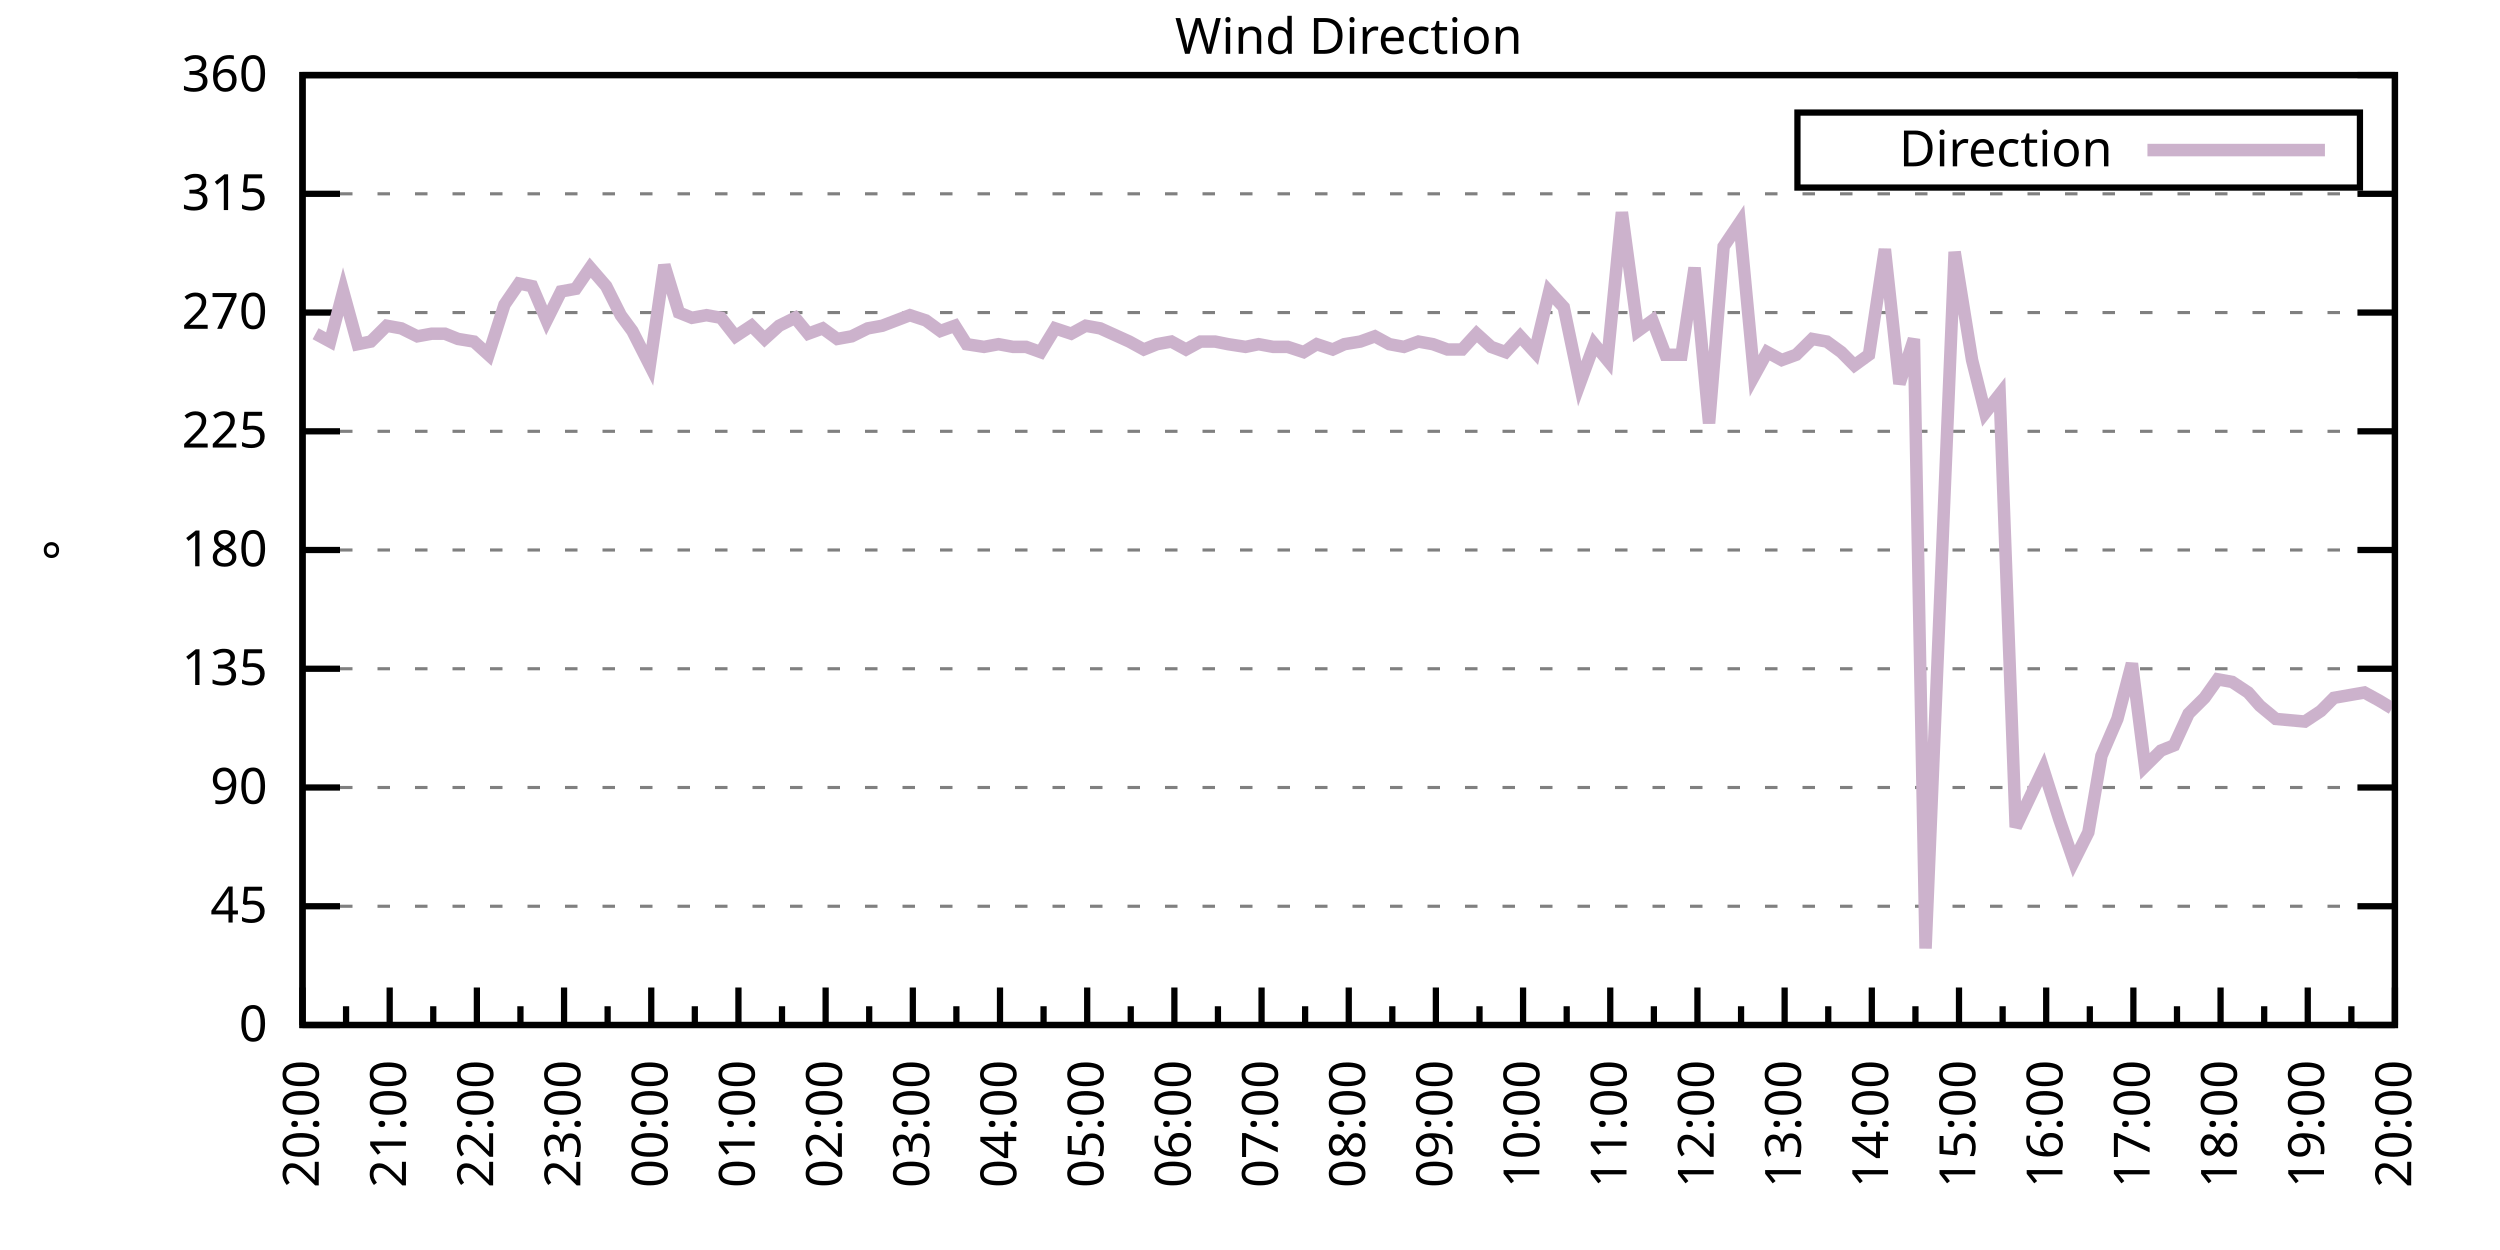
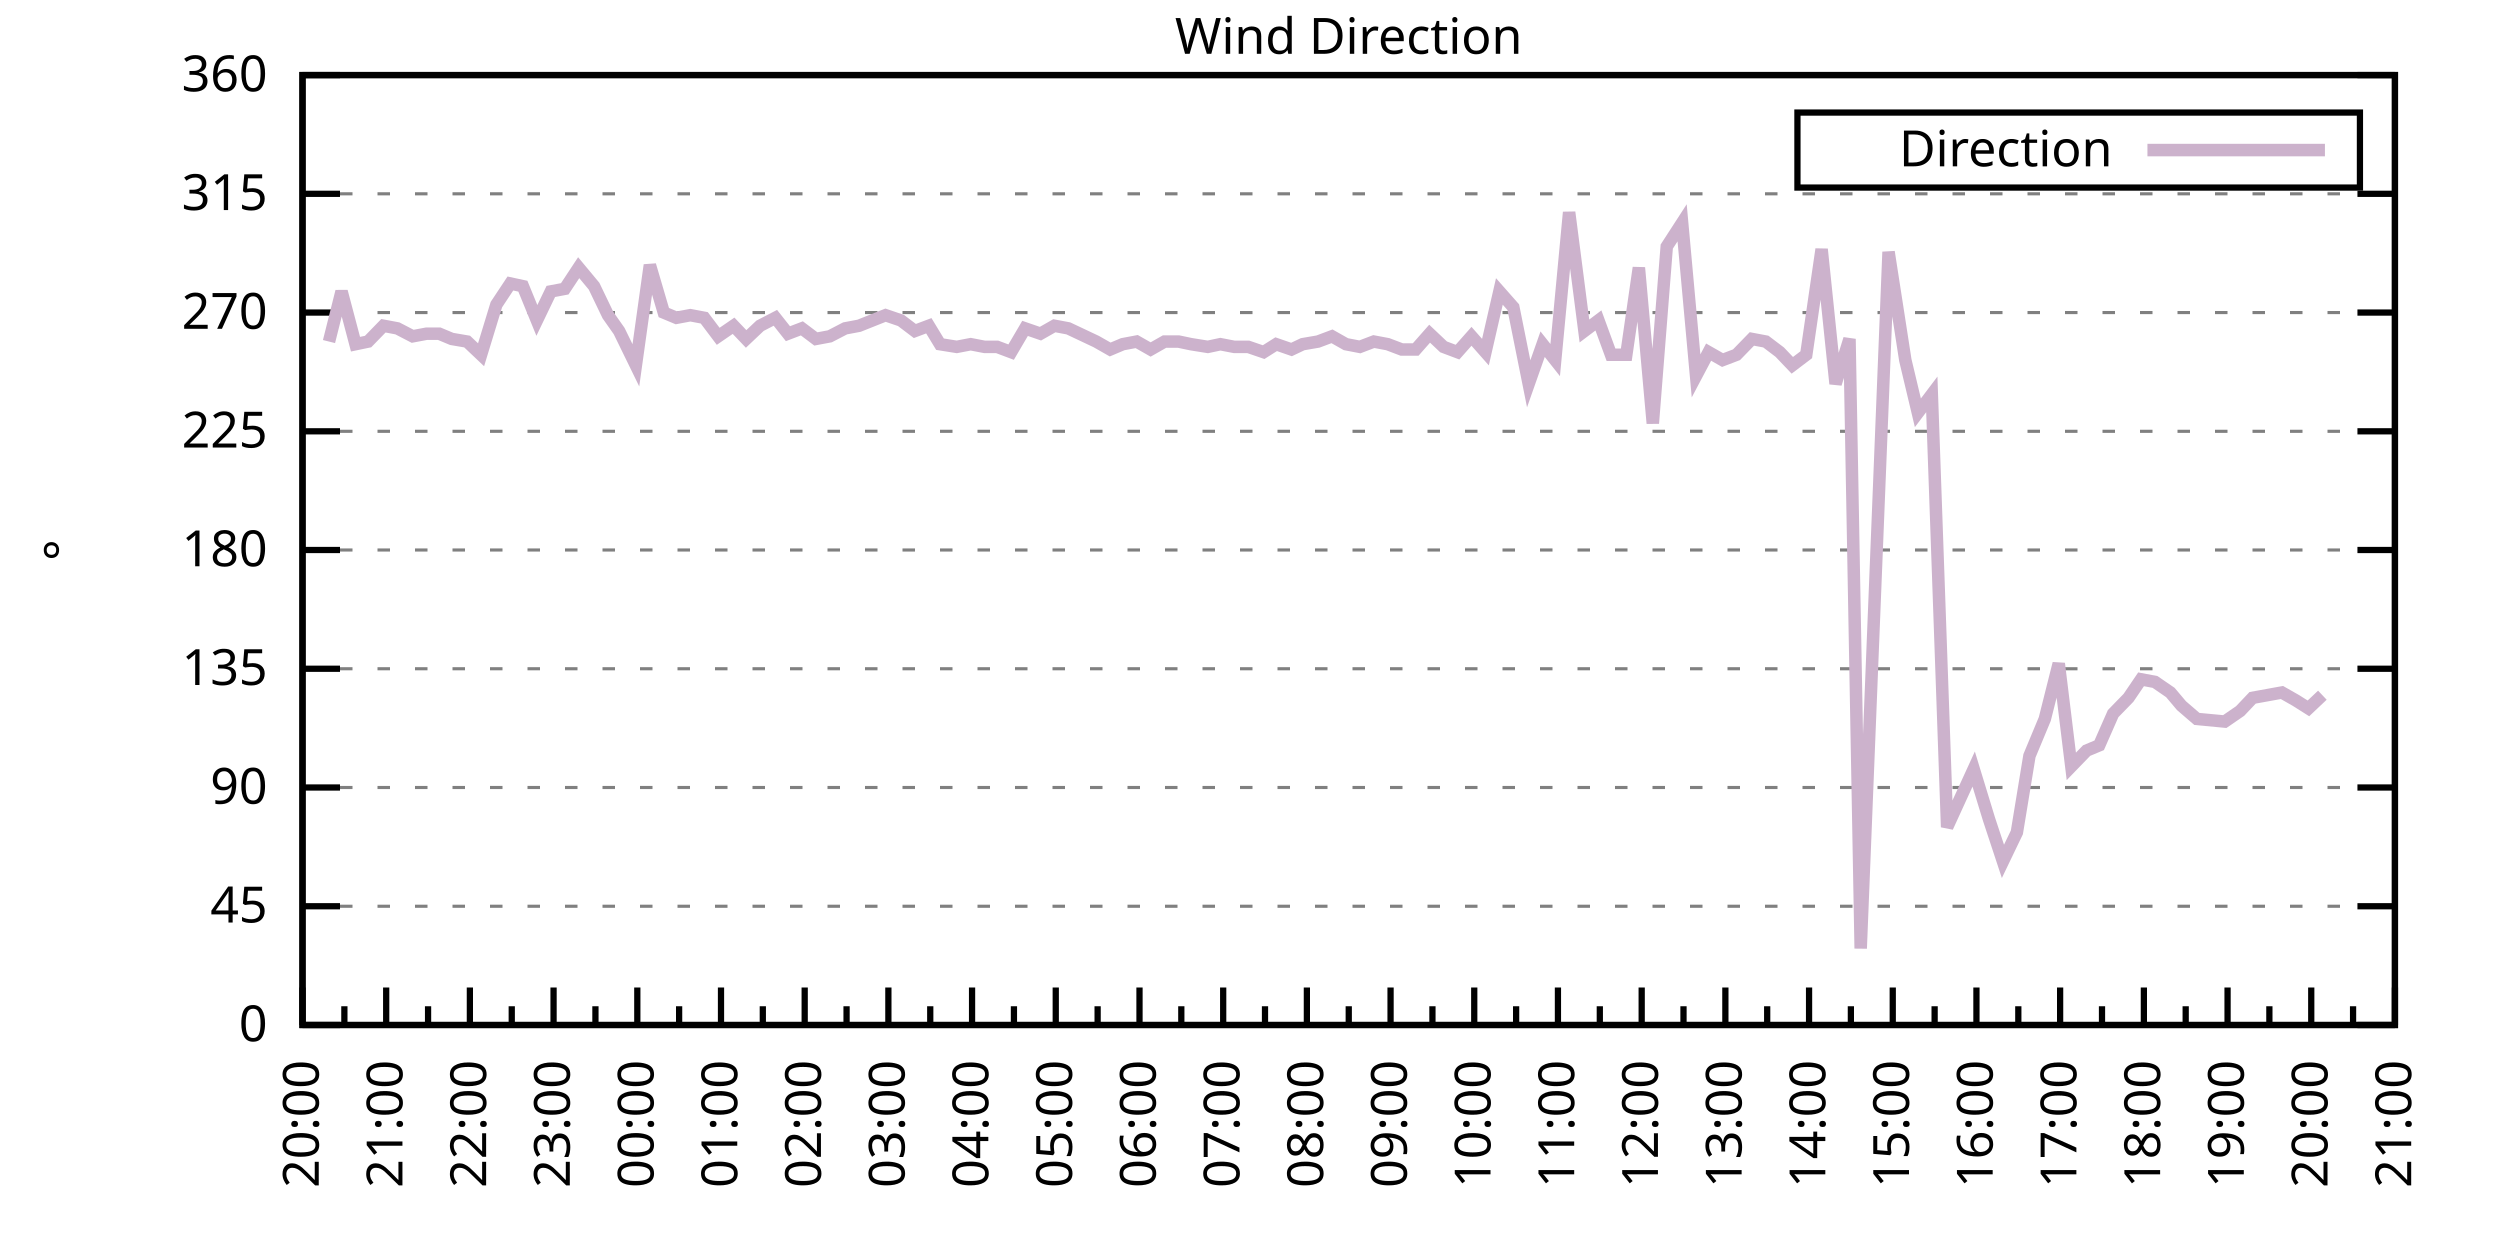
<svg xmlns="http://www.w3.org/2000/svg" xmlns:xlink="http://www.w3.org/1999/xlink" width="400" height="200" viewBox="0 0 400 200">
  <g id="gnuplot_canvas">
    <rect x="0" y="0" width="400" height="200" fill="none" />
    <defs>
      <circle id="gpDot" r="0.5" stroke-width="0.5" stroke="currentColor" />
      <path id="gpPt0" stroke-width="0.333" stroke="currentColor" d="M-1,0 h2 M0,-1 v2" />
      <path id="gpPt1" stroke-width="0.333" stroke="currentColor" d="M-1,-1 L1,1 M1,-1 L-1,1" />
      <path id="gpPt2" stroke-width="0.333" stroke="currentColor" d="M-1,0 L1,0 M0,-1 L0,1 M-1,-1 L1,1 M-1,1 L1,-1" />
      <rect id="gpPt3" stroke-width="0.333" stroke="currentColor" x="-1" y="-1" width="2" height="2" />
      <rect id="gpPt4" stroke-width="0.333" stroke="currentColor" fill="currentColor" x="-1" y="-1" width="2" height="2" />
      <circle id="gpPt5" stroke-width="0.333" stroke="currentColor" cx="0" cy="0" r="1" />
      <use xlink:href="#gpPt5" id="gpPt6" fill="currentColor" stroke="none" />
      <path id="gpPt7" stroke-width="0.333" stroke="currentColor" d="M0,-1.33 L-1.33,0.67 L1.33,0.67 z" />
      <use xlink:href="#gpPt7" id="gpPt8" fill="currentColor" stroke="none" />
      <use xlink:href="#gpPt7" id="gpPt9" stroke="currentColor" transform="rotate(180)" />
      <use xlink:href="#gpPt9" id="gpPt10" fill="currentColor" stroke="none" />
      <use xlink:href="#gpPt3" id="gpPt11" stroke="currentColor" transform="rotate(45)" />
      <use xlink:href="#gpPt11" id="gpPt12" fill="currentColor" stroke="none" />
      <path id="gpPt13" stroke-width="0.333" stroke="currentColor" d="M0,1.330 L1.265,0.411 L0.782,-1.067 L-0.782,-1.076 L-1.265,0.411 z" />
      <use xlink:href="#gpPt13" id="gpPt14" fill="currentColor" stroke="none" />
      <filter id="textbox" filterUnits="objectBoundingBox" x="0" y="0" height="1" width="1">
        <feFlood flood-color="white" flood-opacity="1" result="bgnd" />
        <feComposite in="SourceGraphic" in2="bgnd" operator="atop" />
      </filter>
      <filter id="greybox" filterUnits="objectBoundingBox" x="0" y="0" height="1" width="1">
        <feFlood flood-color="lightgrey" flood-opacity="1" result="grey" />
        <feComposite in="SourceGraphic" in2="grey" operator="atop" />
      </filter>
    </defs>
    <g fill="none" color="white" stroke="currentColor" stroke-width="1.00" stroke-linecap="butt" stroke-linejoin="miter">
</g>
    <g fill="none" color="black" stroke="currentColor" stroke-width="1.00" stroke-linecap="butt" stroke-linejoin="miter">
      <g stroke="none" shape-rendering="crispEdges">
        <polygon fill="rgb(255, 255, 255)" points="48.40,164.00 383.18,164.00 383.18,12.02 48.40,12.02 " />
      </g>
    </g>
    <g fill="none" color="black" stroke="currentColor" stroke-width="1.00" stroke-linecap="butt" stroke-linejoin="miter">
</g>
    <g fill="none" color="black" stroke="black" stroke-width="0.50" stroke-linecap="butt" stroke-linejoin="miter">
</g>
    <g fill="none" color="gray" stroke="currentColor" stroke-width="0.50" stroke-linecap="butt" stroke-linejoin="miter">
      <path stroke="gray" stroke-dasharray="2,4" class="gridline" d="M48.40,164.00 L383.19,164.00  " />
    </g>
    <g fill="none" color="gray" stroke="gray" stroke-width="1.00" stroke-linecap="butt" stroke-linejoin="miter">
</g>
    <g fill="none" color="black" stroke="currentColor" stroke-width="1.00" stroke-linecap="butt" stroke-linejoin="miter">
      <path stroke="black" d="M48.40,164.00 L54.40,164.00 M383.19,164.00 L377.19,164.00  " />
      <g transform="translate(42.80,166.60)" stroke="none" fill="black" font-family="Sans" font-size="8.00" text-anchor="end">
        <text>
          <tspan font-family="Sans"> 0</tspan>
        </text>
      </g>
    </g>
    <g fill="none" color="black" stroke="currentColor" stroke-width="1.00" stroke-linecap="butt" stroke-linejoin="miter">
</g>
    <g fill="none" color="black" stroke="black" stroke-width="0.50" stroke-linecap="butt" stroke-linejoin="miter">
</g>
    <g fill="none" color="gray" stroke="currentColor" stroke-width="0.50" stroke-linecap="butt" stroke-linejoin="miter">
      <path stroke="gray" stroke-dasharray="2,4" class="gridline" d="M48.40,145.00 L383.19,145.00  " />
    </g>
    <g fill="none" color="gray" stroke="gray" stroke-width="1.00" stroke-linecap="butt" stroke-linejoin="miter">
</g>
    <g fill="none" color="black" stroke="currentColor" stroke-width="1.00" stroke-linecap="butt" stroke-linejoin="miter">
      <path stroke="black" d="M48.40,145.00 L54.40,145.00 M383.19,145.00 L377.19,145.00  " />
      <g transform="translate(42.80,147.60)" stroke="none" fill="black" font-family="Sans" font-size="8.00" text-anchor="end">
        <text>
          <tspan font-family="Sans"> 45</tspan>
        </text>
      </g>
    </g>
    <g fill="none" color="black" stroke="currentColor" stroke-width="1.00" stroke-linecap="butt" stroke-linejoin="miter">
</g>
    <g fill="none" color="black" stroke="black" stroke-width="0.50" stroke-linecap="butt" stroke-linejoin="miter">
</g>
    <g fill="none" color="gray" stroke="currentColor" stroke-width="0.50" stroke-linecap="butt" stroke-linejoin="miter">
      <path stroke="gray" stroke-dasharray="2,4" class="gridline" d="M48.40,126.00 L383.19,126.00  " />
    </g>
    <g fill="none" color="gray" stroke="gray" stroke-width="1.00" stroke-linecap="butt" stroke-linejoin="miter">
</g>
    <g fill="none" color="black" stroke="currentColor" stroke-width="1.00" stroke-linecap="butt" stroke-linejoin="miter">
      <path stroke="black" d="M48.40,126.00 L54.40,126.00 M383.19,126.00 L377.19,126.00  " />
      <g transform="translate(42.80,128.60)" stroke="none" fill="black" font-family="Sans" font-size="8.00" text-anchor="end">
        <text>
          <tspan font-family="Sans"> 90</tspan>
        </text>
      </g>
    </g>
    <g fill="none" color="black" stroke="currentColor" stroke-width="1.00" stroke-linecap="butt" stroke-linejoin="miter">
</g>
    <g fill="none" color="black" stroke="black" stroke-width="0.50" stroke-linecap="butt" stroke-linejoin="miter">
</g>
    <g fill="none" color="gray" stroke="currentColor" stroke-width="0.50" stroke-linecap="butt" stroke-linejoin="miter">
      <path stroke="gray" stroke-dasharray="2,4" class="gridline" d="M48.40,107.00 L383.19,107.00  " />
    </g>
    <g fill="none" color="gray" stroke="gray" stroke-width="1.00" stroke-linecap="butt" stroke-linejoin="miter">
</g>
    <g fill="none" color="black" stroke="currentColor" stroke-width="1.00" stroke-linecap="butt" stroke-linejoin="miter">
      <path stroke="black" d="M48.40,107.00 L54.40,107.00 M383.19,107.00 L377.19,107.00  " />
      <g transform="translate(42.80,109.60)" stroke="none" fill="black" font-family="Sans" font-size="8.00" text-anchor="end">
        <text>
          <tspan font-family="Sans"> 135</tspan>
        </text>
      </g>
    </g>
    <g fill="none" color="black" stroke="currentColor" stroke-width="1.00" stroke-linecap="butt" stroke-linejoin="miter">
</g>
    <g fill="none" color="black" stroke="black" stroke-width="0.50" stroke-linecap="butt" stroke-linejoin="miter">
</g>
    <g fill="none" color="gray" stroke="currentColor" stroke-width="0.50" stroke-linecap="butt" stroke-linejoin="miter">
      <path stroke="gray" stroke-dasharray="2,4" class="gridline" d="M48.40,88.00 L383.19,88.00  " />
    </g>
    <g fill="none" color="gray" stroke="gray" stroke-width="1.00" stroke-linecap="butt" stroke-linejoin="miter">
</g>
    <g fill="none" color="black" stroke="currentColor" stroke-width="1.00" stroke-linecap="butt" stroke-linejoin="miter">
      <path stroke="black" d="M48.40,88.00 L54.40,88.00 M383.19,88.00 L377.19,88.00  " />
      <g transform="translate(42.80,90.60)" stroke="none" fill="black" font-family="Sans" font-size="8.00" text-anchor="end">
        <text>
          <tspan font-family="Sans"> 180</tspan>
        </text>
      </g>
    </g>
    <g fill="none" color="black" stroke="currentColor" stroke-width="1.00" stroke-linecap="butt" stroke-linejoin="miter">
</g>
    <g fill="none" color="black" stroke="black" stroke-width="0.50" stroke-linecap="butt" stroke-linejoin="miter">
</g>
    <g fill="none" color="gray" stroke="currentColor" stroke-width="0.50" stroke-linecap="butt" stroke-linejoin="miter">
      <path stroke="gray" stroke-dasharray="2,4" class="gridline" d="M48.40,69.01 L383.19,69.01  " />
    </g>
    <g fill="none" color="gray" stroke="gray" stroke-width="1.00" stroke-linecap="butt" stroke-linejoin="miter">
</g>
    <g fill="none" color="black" stroke="currentColor" stroke-width="1.00" stroke-linecap="butt" stroke-linejoin="miter">
      <path stroke="black" d="M48.40,69.01 L54.40,69.01 M383.19,69.01 L377.19,69.01  " />
      <g transform="translate(42.80,71.61)" stroke="none" fill="black" font-family="Sans" font-size="8.00" text-anchor="end">
        <text>
          <tspan font-family="Sans"> 225</tspan>
        </text>
      </g>
    </g>
    <g fill="none" color="black" stroke="currentColor" stroke-width="1.00" stroke-linecap="butt" stroke-linejoin="miter">
</g>
    <g fill="none" color="black" stroke="black" stroke-width="0.50" stroke-linecap="butt" stroke-linejoin="miter">
</g>
    <g fill="none" color="gray" stroke="currentColor" stroke-width="0.50" stroke-linecap="butt" stroke-linejoin="miter">
      <path stroke="gray" stroke-dasharray="2,4" class="gridline" d="M48.40,50.01 L383.19,50.01  " />
    </g>
    <g fill="none" color="gray" stroke="gray" stroke-width="1.00" stroke-linecap="butt" stroke-linejoin="miter">
</g>
    <g fill="none" color="black" stroke="currentColor" stroke-width="1.00" stroke-linecap="butt" stroke-linejoin="miter">
      <path stroke="black" d="M48.40,50.01 L54.40,50.01 M383.19,50.01 L377.19,50.01  " />
      <g transform="translate(42.80,52.61)" stroke="none" fill="black" font-family="Sans" font-size="8.00" text-anchor="end">
        <text>
          <tspan font-family="Sans"> 270</tspan>
        </text>
      </g>
    </g>
    <g fill="none" color="black" stroke="currentColor" stroke-width="1.00" stroke-linecap="butt" stroke-linejoin="miter">
</g>
    <g fill="none" color="black" stroke="black" stroke-width="0.50" stroke-linecap="butt" stroke-linejoin="miter">
</g>
    <g fill="none" color="gray" stroke="currentColor" stroke-width="0.50" stroke-linecap="butt" stroke-linejoin="miter">
      <path stroke="gray" stroke-dasharray="2,4" class="gridline" d="M48.40,31.01 L383.19,31.01  " />
    </g>
    <g fill="none" color="gray" stroke="gray" stroke-width="1.00" stroke-linecap="butt" stroke-linejoin="miter">
</g>
    <g fill="none" color="black" stroke="currentColor" stroke-width="1.00" stroke-linecap="butt" stroke-linejoin="miter">
      <path stroke="black" d="M48.40,31.01 L54.40,31.01 M383.19,31.01 L377.19,31.01  " />
      <g transform="translate(42.80,33.61)" stroke="none" fill="black" font-family="Sans" font-size="8.00" text-anchor="end">
        <text>
          <tspan font-family="Sans"> 315</tspan>
        </text>
      </g>
    </g>
    <g fill="none" color="black" stroke="currentColor" stroke-width="1.00" stroke-linecap="butt" stroke-linejoin="miter">
</g>
    <g fill="none" color="black" stroke="black" stroke-width="0.50" stroke-linecap="butt" stroke-linejoin="miter">
</g>
    <g fill="none" color="gray" stroke="currentColor" stroke-width="0.50" stroke-linecap="butt" stroke-linejoin="miter">
      <path stroke="gray" stroke-dasharray="2,4" class="gridline" d="M48.40,12.01 L383.19,12.01  " />
    </g>
    <g fill="none" color="gray" stroke="gray" stroke-width="1.00" stroke-linecap="butt" stroke-linejoin="miter">
</g>
    <g fill="none" color="black" stroke="currentColor" stroke-width="1.00" stroke-linecap="butt" stroke-linejoin="miter">
      <path stroke="black" d="M48.40,12.01 L54.40,12.01 M383.19,12.01 L377.19,12.01  " />
      <g transform="translate(42.80,14.61)" stroke="none" fill="black" font-family="Sans" font-size="8.00" text-anchor="end">
        <text>
          <tspan font-family="Sans"> 360</tspan>
        </text>
      </g>
    </g>
    <g fill="none" color="black" stroke="currentColor" stroke-width="1.00" stroke-linecap="butt" stroke-linejoin="miter">
      <path stroke="black" d="M48.40,164.00 L48.40,158.00  " />
      <g transform="translate(51.00,169.60) rotate(270)" stroke="none" fill="black" font-family="Sans" font-size="8.00" text-anchor="end">
        <text>
          <tspan font-family="Sans">20:00</tspan>
        </text>
      </g>
    </g>
    <g fill="none" color="black" stroke="currentColor" stroke-width="1.00" stroke-linecap="butt" stroke-linejoin="miter">
-       <path stroke="black" d="M55.37,164.00 L55.37,161.00 M62.35,164.00 L62.35,158.00  " />
-       <g transform="translate(64.95,169.60) rotate(270)" stroke="none" fill="black" font-family="Sans" font-size="8.00" text-anchor="end">
+       <path stroke="black" d="M55.10,164.00 L55.10,161.00 M61.79,164.00 L61.79,158.00  " />
+       <g transform="translate(64.39,169.60) rotate(270)" stroke="none" fill="black" font-family="Sans" font-size="8.00" text-anchor="end">
        <text>
          <tspan font-family="Sans">21:00</tspan>
        </text>
      </g>
    </g>
    <g fill="none" color="black" stroke="currentColor" stroke-width="1.00" stroke-linecap="butt" stroke-linejoin="miter">
-       <path stroke="black" d="M69.32,164.00 L69.32,161.00 M76.30,164.00 L76.30,158.00  " />
-       <g transform="translate(78.90,169.60) rotate(270)" stroke="none" fill="black" font-family="Sans" font-size="8.00" text-anchor="end">
+       <path stroke="black" d="M68.49,164.00 L68.49,161.00 M75.18,164.00 L75.18,158.00  " />
+       <g transform="translate(77.78,169.60) rotate(270)" stroke="none" fill="black" font-family="Sans" font-size="8.00" text-anchor="end">
        <text>
          <tspan font-family="Sans">22:00</tspan>
        </text>
      </g>
    </g>
    <g fill="none" color="black" stroke="currentColor" stroke-width="1.00" stroke-linecap="butt" stroke-linejoin="miter">
-       <path stroke="black" d="M83.27,164.00 L83.27,161.00 M90.25,164.00 L90.25,158.00  " />
-       <g transform="translate(92.85,169.60) rotate(270)" stroke="none" fill="black" font-family="Sans" font-size="8.00" text-anchor="end">
+       <path stroke="black" d="M81.88,164.00 L81.88,161.00 M88.57,164.00 L88.57,158.00  " />
+       <g transform="translate(91.17,169.60) rotate(270)" stroke="none" fill="black" font-family="Sans" font-size="8.00" text-anchor="end">
        <text>
          <tspan font-family="Sans">23:00</tspan>
        </text>
      </g>
    </g>
    <g fill="none" color="black" stroke="currentColor" stroke-width="1.00" stroke-linecap="butt" stroke-linejoin="miter">
-       <path stroke="black" d="M97.22,164.00 L97.22,161.00 M104.20,164.00 L104.20,158.00  " />
-       <g transform="translate(106.80,169.60) rotate(270)" stroke="none" fill="black" font-family="Sans" font-size="8.00" text-anchor="end">
+       <path stroke="black" d="M95.27,164.00 L95.27,161.00 M101.97,164.00 L101.97,158.00  " />
+       <g transform="translate(104.57,169.60) rotate(270)" stroke="none" fill="black" font-family="Sans" font-size="8.00" text-anchor="end">
        <text>
          <tspan font-family="Sans">00:00</tspan>
        </text>
      </g>
    </g>
    <g fill="none" color="black" stroke="currentColor" stroke-width="1.00" stroke-linecap="butt" stroke-linejoin="miter">
-       <path stroke="black" d="M111.17,164.00 L111.17,161.00 M118.15,164.00 L118.15,158.00  " />
-       <g transform="translate(120.75,169.60) rotate(270)" stroke="none" fill="black" font-family="Sans" font-size="8.00" text-anchor="end">
+       <path stroke="black" d="M108.66,164.00 L108.66,161.00 M115.36,164.00 L115.36,158.00  " />
+       <g transform="translate(117.96,169.60) rotate(270)" stroke="none" fill="black" font-family="Sans" font-size="8.00" text-anchor="end">
        <text>
          <tspan font-family="Sans">01:00</tspan>
        </text>
      </g>
    </g>
    <g fill="none" color="black" stroke="currentColor" stroke-width="1.00" stroke-linecap="butt" stroke-linejoin="miter">
-       <path stroke="black" d="M125.12,164.00 L125.12,161.00 M132.10,164.00 L132.10,158.00  " />
-       <g transform="translate(134.70,169.60) rotate(270)" stroke="none" fill="black" font-family="Sans" font-size="8.00" text-anchor="end">
+       <path stroke="black" d="M122.05,164.00 L122.05,161.00 M128.75,164.00 L128.75,158.00  " />
+       <g transform="translate(131.35,169.60) rotate(270)" stroke="none" fill="black" font-family="Sans" font-size="8.00" text-anchor="end">
        <text>
          <tspan font-family="Sans">02:00</tspan>
        </text>
      </g>
    </g>
    <g fill="none" color="black" stroke="currentColor" stroke-width="1.00" stroke-linecap="butt" stroke-linejoin="miter">
-       <path stroke="black" d="M139.07,164.00 L139.07,161.00 M146.05,164.00 L146.05,158.00  " />
-       <g transform="translate(148.65,169.60) rotate(270)" stroke="none" fill="black" font-family="Sans" font-size="8.00" text-anchor="end">
+       <path stroke="black" d="M135.45,164.00 L135.45,161.00 M142.14,164.00 L142.14,158.00  " />
+       <g transform="translate(144.74,169.60) rotate(270)" stroke="none" fill="black" font-family="Sans" font-size="8.00" text-anchor="end">
        <text>
          <tspan font-family="Sans">03:00</tspan>
        </text>
      </g>
    </g>
    <g fill="none" color="black" stroke="currentColor" stroke-width="1.00" stroke-linecap="butt" stroke-linejoin="miter">
-       <path stroke="black" d="M153.02,164.00 L153.02,161.00 M160.00,164.00 L160.00,158.00  " />
-       <g transform="translate(162.60,169.60) rotate(270)" stroke="none" fill="black" font-family="Sans" font-size="8.00" text-anchor="end">
+       <path stroke="black" d="M148.84,164.00 L148.84,161.00 M155.53,164.00 L155.53,158.00  " />
+       <g transform="translate(158.13,169.60) rotate(270)" stroke="none" fill="black" font-family="Sans" font-size="8.00" text-anchor="end">
        <text>
          <tspan font-family="Sans">04:00</tspan>
        </text>
      </g>
    </g>
    <g fill="none" color="black" stroke="currentColor" stroke-width="1.00" stroke-linecap="butt" stroke-linejoin="miter">
-       <path stroke="black" d="M166.97,164.00 L166.97,161.00 M173.95,164.00 L173.95,158.00  " />
-       <g transform="translate(176.55,169.60) rotate(270)" stroke="none" fill="black" font-family="Sans" font-size="8.00" text-anchor="end">
+       <path stroke="black" d="M162.23,164.00 L162.23,161.00 M168.92,164.00 L168.92,158.00  " />
+       <g transform="translate(171.52,169.60) rotate(270)" stroke="none" fill="black" font-family="Sans" font-size="8.00" text-anchor="end">
        <text>
          <tspan font-family="Sans">05:00</tspan>
        </text>
      </g>
    </g>
    <g fill="none" color="black" stroke="currentColor" stroke-width="1.00" stroke-linecap="butt" stroke-linejoin="miter">
-       <path stroke="black" d="M180.92,164.00 L180.92,161.00 M187.90,164.00 L187.90,158.00  " />
-       <g transform="translate(190.50,169.60) rotate(270)" stroke="none" fill="black" font-family="Sans" font-size="8.00" text-anchor="end">
+       <path stroke="black" d="M175.62,164.00 L175.62,161.00 M182.32,164.00 L182.32,158.00  " />
+       <g transform="translate(184.92,169.60) rotate(270)" stroke="none" fill="black" font-family="Sans" font-size="8.00" text-anchor="end">
        <text>
          <tspan font-family="Sans">06:00</tspan>
        </text>
      </g>
    </g>
    <g fill="none" color="black" stroke="currentColor" stroke-width="1.00" stroke-linecap="butt" stroke-linejoin="miter">
-       <path stroke="black" d="M194.87,164.00 L194.87,161.00 M201.85,164.00 L201.85,158.00  " />
-       <g transform="translate(204.45,169.60) rotate(270)" stroke="none" fill="black" font-family="Sans" font-size="8.00" text-anchor="end">
+       <path stroke="black" d="M189.01,164.00 L189.01,161.00 M195.71,164.00 L195.71,158.00  " />
+       <g transform="translate(198.31,169.60) rotate(270)" stroke="none" fill="black" font-family="Sans" font-size="8.00" text-anchor="end">
        <text>
          <tspan font-family="Sans">07:00</tspan>
        </text>
      </g>
    </g>
    <g fill="none" color="black" stroke="currentColor" stroke-width="1.00" stroke-linecap="butt" stroke-linejoin="miter">
-       <path stroke="black" d="M208.82,164.00 L208.82,161.00 M215.80,164.00 L215.80,158.00  " />
-       <g transform="translate(218.40,169.60) rotate(270)" stroke="none" fill="black" font-family="Sans" font-size="8.00" text-anchor="end">
+       <path stroke="black" d="M202.40,164.00 L202.40,161.00 M209.10,164.00 L209.10,158.00  " />
+       <g transform="translate(211.70,169.60) rotate(270)" stroke="none" fill="black" font-family="Sans" font-size="8.00" text-anchor="end">
        <text>
          <tspan font-family="Sans">08:00</tspan>
        </text>
      </g>
    </g>
    <g fill="none" color="black" stroke="currentColor" stroke-width="1.00" stroke-linecap="butt" stroke-linejoin="miter">
-       <path stroke="black" d="M222.77,164.00 L222.77,161.00 M229.74,164.00 L229.74,158.00  " />
-       <g transform="translate(232.34,169.60) rotate(270)" stroke="none" fill="black" font-family="Sans" font-size="8.00" text-anchor="end">
+       <path stroke="black" d="M215.80,164.00 L215.80,161.00 M222.49,164.00 L222.49,158.00  " />
+       <g transform="translate(225.09,169.60) rotate(270)" stroke="none" fill="black" font-family="Sans" font-size="8.00" text-anchor="end">
        <text>
          <tspan font-family="Sans">09:00</tspan>
        </text>
      </g>
    </g>
    <g fill="none" color="black" stroke="currentColor" stroke-width="1.00" stroke-linecap="butt" stroke-linejoin="miter">
-       <path stroke="black" d="M236.72,164.00 L236.72,161.00 M243.69,164.00 L243.69,158.00  " />
-       <g transform="translate(246.29,169.60) rotate(270)" stroke="none" fill="black" font-family="Sans" font-size="8.00" text-anchor="end">
+       <path stroke="black" d="M229.19,164.00 L229.19,161.00 M235.88,164.00 L235.88,158.00  " />
+       <g transform="translate(238.48,169.60) rotate(270)" stroke="none" fill="black" font-family="Sans" font-size="8.00" text-anchor="end">
        <text>
          <tspan font-family="Sans">10:00</tspan>
        </text>
      </g>
    </g>
    <g fill="none" color="black" stroke="currentColor" stroke-width="1.00" stroke-linecap="butt" stroke-linejoin="miter">
-       <path stroke="black" d="M250.67,164.00 L250.67,161.00 M257.64,164.00 L257.64,158.00  " />
-       <g transform="translate(260.24,169.60) rotate(270)" stroke="none" fill="black" font-family="Sans" font-size="8.00" text-anchor="end">
+       <path stroke="black" d="M242.58,164.00 L242.58,161.00 M249.27,164.00 L249.27,158.00  " />
+       <g transform="translate(251.87,169.60) rotate(270)" stroke="none" fill="black" font-family="Sans" font-size="8.00" text-anchor="end">
        <text>
          <tspan font-family="Sans">11:00</tspan>
        </text>
      </g>
    </g>
    <g fill="none" color="black" stroke="currentColor" stroke-width="1.00" stroke-linecap="butt" stroke-linejoin="miter">
-       <path stroke="black" d="M264.62,164.00 L264.62,161.00 M271.59,164.00 L271.59,158.00  " />
-       <g transform="translate(274.19,169.60) rotate(270)" stroke="none" fill="black" font-family="Sans" font-size="8.00" text-anchor="end">
+       <path stroke="black" d="M255.97,164.00 L255.97,161.00 M262.67,164.00 L262.67,158.00  " />
+       <g transform="translate(265.27,169.60) rotate(270)" stroke="none" fill="black" font-family="Sans" font-size="8.00" text-anchor="end">
        <text>
          <tspan font-family="Sans">12:00</tspan>
        </text>
      </g>
    </g>
    <g fill="none" color="black" stroke="currentColor" stroke-width="1.00" stroke-linecap="butt" stroke-linejoin="miter">
-       <path stroke="black" d="M278.57,164.00 L278.57,161.00 M285.54,164.00 L285.54,158.00  " />
-       <g transform="translate(288.14,169.60) rotate(270)" stroke="none" fill="black" font-family="Sans" font-size="8.00" text-anchor="end">
+       <path stroke="black" d="M269.36,164.00 L269.36,161.00 M276.06,164.00 L276.06,158.00  " />
+       <g transform="translate(278.66,169.60) rotate(270)" stroke="none" fill="black" font-family="Sans" font-size="8.00" text-anchor="end">
        <text>
          <tspan font-family="Sans">13:00</tspan>
        </text>
      </g>
    </g>
    <g fill="none" color="black" stroke="currentColor" stroke-width="1.00" stroke-linecap="butt" stroke-linejoin="miter">
-       <path stroke="black" d="M292.52,164.00 L292.52,161.00 M299.49,164.00 L299.49,158.00  " />
-       <g transform="translate(302.09,169.60) rotate(270)" stroke="none" fill="black" font-family="Sans" font-size="8.00" text-anchor="end">
+       <path stroke="black" d="M282.75,164.00 L282.75,161.00 M289.45,164.00 L289.45,158.00  " />
+       <g transform="translate(292.05,169.60) rotate(270)" stroke="none" fill="black" font-family="Sans" font-size="8.00" text-anchor="end">
        <text>
          <tspan font-family="Sans">14:00</tspan>
        </text>
      </g>
    </g>
    <g fill="none" color="black" stroke="currentColor" stroke-width="1.00" stroke-linecap="butt" stroke-linejoin="miter">
-       <path stroke="black" d="M306.47,164.00 L306.47,161.00 M313.44,164.00 L313.44,158.00  " />
-       <g transform="translate(316.04,169.60) rotate(270)" stroke="none" fill="black" font-family="Sans" font-size="8.00" text-anchor="end">
+       <path stroke="black" d="M296.14,164.00 L296.14,161.00 M302.84,164.00 L302.84,158.00  " />
+       <g transform="translate(305.44,169.60) rotate(270)" stroke="none" fill="black" font-family="Sans" font-size="8.00" text-anchor="end">
        <text>
          <tspan font-family="Sans">15:00</tspan>
        </text>
      </g>
    </g>
    <g fill="none" color="black" stroke="currentColor" stroke-width="1.00" stroke-linecap="butt" stroke-linejoin="miter">
-       <path stroke="black" d="M320.42,164.00 L320.42,161.00 M327.39,164.00 L327.39,158.00  " />
-       <g transform="translate(329.99,169.60) rotate(270)" stroke="none" fill="black" font-family="Sans" font-size="8.00" text-anchor="end">
+       <path stroke="black" d="M309.54,164.00 L309.54,161.00 M316.23,164.00 L316.23,158.00  " />
+       <g transform="translate(318.83,169.60) rotate(270)" stroke="none" fill="black" font-family="Sans" font-size="8.00" text-anchor="end">
        <text>
          <tspan font-family="Sans">16:00</tspan>
        </text>
      </g>
    </g>
    <g fill="none" color="black" stroke="currentColor" stroke-width="1.00" stroke-linecap="butt" stroke-linejoin="miter">
-       <path stroke="black" d="M334.37,164.00 L334.37,161.00 M341.34,164.00 L341.34,158.00  " />
-       <g transform="translate(343.94,169.60) rotate(270)" stroke="none" fill="black" font-family="Sans" font-size="8.00" text-anchor="end">
+       <path stroke="black" d="M322.93,164.00 L322.93,161.00 M329.62,164.00 L329.62,158.00  " />
+       <g transform="translate(332.22,169.60) rotate(270)" stroke="none" fill="black" font-family="Sans" font-size="8.00" text-anchor="end">
        <text>
          <tspan font-family="Sans">17:00</tspan>
        </text>
      </g>
    </g>
    <g fill="none" color="black" stroke="currentColor" stroke-width="1.00" stroke-linecap="butt" stroke-linejoin="miter">
-       <path stroke="black" d="M348.32,164.00 L348.32,161.00 M355.29,164.00 L355.29,158.00  " />
-       <g transform="translate(357.89,169.60) rotate(270)" stroke="none" fill="black" font-family="Sans" font-size="8.00" text-anchor="end">
+       <path stroke="black" d="M336.32,164.00 L336.32,161.00 M343.02,164.00 L343.02,158.00  " />
+       <g transform="translate(345.62,169.60) rotate(270)" stroke="none" fill="black" font-family="Sans" font-size="8.00" text-anchor="end">
        <text>
          <tspan font-family="Sans">18:00</tspan>
        </text>
      </g>
    </g>
    <g fill="none" color="black" stroke="currentColor" stroke-width="1.00" stroke-linecap="butt" stroke-linejoin="miter">
-       <path stroke="black" d="M362.27,164.00 L362.27,161.00 M369.24,164.00 L369.24,158.00  " />
-       <g transform="translate(371.84,169.60) rotate(270)" stroke="none" fill="black" font-family="Sans" font-size="8.00" text-anchor="end">
+       <path stroke="black" d="M349.71,164.00 L349.71,161.00 M356.41,164.00 L356.41,158.00  " />
+       <g transform="translate(359.01,169.60) rotate(270)" stroke="none" fill="black" font-family="Sans" font-size="8.00" text-anchor="end">
        <text>
          <tspan font-family="Sans">19:00</tspan>
        </text>
      </g>
    </g>
    <g fill="none" color="black" stroke="currentColor" stroke-width="1.00" stroke-linecap="butt" stroke-linejoin="miter">
-       <path stroke="black" d="M376.22,164.00 L376.22,161.00 M383.19,164.00 L383.19,158.00  " />
+       <path stroke="black" d="M363.10,164.00 L363.10,161.00 M369.80,164.00 L369.80,158.00  " />
+       <g transform="translate(372.40,169.60) rotate(270)" stroke="none" fill="black" font-family="Sans" font-size="8.00" text-anchor="end">
+         <text>
+           <tspan font-family="Sans">20:00</tspan>
+         </text>
+       </g>
+     </g>
+     <g fill="none" color="black" stroke="currentColor" stroke-width="1.00" stroke-linecap="butt" stroke-linejoin="miter">
+       <path stroke="black" d="M376.49,164.00 L376.49,161.00 M383.19,164.00 L383.19,158.00  " />
      <g transform="translate(385.79,169.60) rotate(270)" stroke="none" fill="black" font-family="Sans" font-size="8.00" text-anchor="end">
        <text>
-           <tspan font-family="Sans">20:00</tspan>
+           <tspan font-family="Sans">21:00</tspan>
        </text>
      </g>
    </g>
    <g fill="none" color="black" stroke="currentColor" stroke-width="1.00" stroke-linecap="butt" stroke-linejoin="miter">
</g>
    <g fill="none" color="black" stroke="currentColor" stroke-width="1.00" stroke-linecap="butt" stroke-linejoin="miter">
      <path stroke="black" d="M48.40,12.01 L48.40,164.00 L383.19,164.00 L383.19,12.01 L48.40,12.01 Z  " />
    </g>
    <g fill="none" color="black" stroke="currentColor" stroke-width="1.00" stroke-linecap="butt" stroke-linejoin="miter">
      <g transform="translate(12.80,88.01) rotate(270)" stroke="none" fill="black" font-family="Sans" font-size="8.00" text-anchor="middle">
        <text>
          <tspan font-family="Sans">°</tspan>
        </text>
      </g>
    </g>
    <g fill="none" color="black" stroke="currentColor" stroke-width="1.00" stroke-linecap="butt" stroke-linejoin="miter">
</g>
    <g fill="none" color="black" stroke="currentColor" stroke-width="1.00" stroke-linecap="butt" stroke-linejoin="miter">
      <path stroke="black" d="M287.59,30.01 L287.59,18.01 L377.59,18.01 L377.59,30.01 L287.59,30.01 Z  " />
    </g>
    <g id="Wind_direction_plot_1">
      <g fill="none" color="white" stroke="black" stroke-width="2.00" stroke-linecap="butt" stroke-linejoin="miter">
</g>
      <g fill="none" color="black" stroke="currentColor" stroke-width="2.00" stroke-linecap="butt" stroke-linejoin="miter">
        <g transform="translate(337.99,26.61)" stroke="none" fill="black" font-family="Sans" font-size="8.00" text-anchor="end">
          <text>
            <tspan font-family="Sans">Direction</tspan>
          </text>
        </g>
      </g>
      <g fill="none" color="black" stroke="currentColor" stroke-width="2.00" stroke-linecap="butt" stroke-linejoin="miter">
-         <path stroke="rgb(204, 178, 204)" d="M343.59,24.01 L371.99,24.01 M50.49,53.39 L52.82,54.65 L54.91,46.63 L57.23,55.07 L59.33,54.65 L61.88,52.12   L64.21,52.54 L66.77,53.81 L69.09,53.39 L71.18,53.39 L73.28,54.23 L75.83,54.65 L78.16,56.76 L80.72,48.74   L83.04,45.36 L85.13,45.79 L87.46,51.27 L89.78,46.63 L92.11,46.21 L94.43,42.83 L96.99,45.79 L99.32,50.43   L101.18,52.96 L103.97,58.45 L106.29,42.41 L108.62,50.01 L110.71,50.85 L113.03,50.43 L115.36,50.85 L117.68,53.81   L120.24,52.12 L122.33,54.23 L124.66,52.12 L127.22,50.85 L129.31,53.39 L131.63,52.54 L133.96,54.23 L136.28,53.81   L138.84,52.54 L141.16,52.12 L145.58,50.43 L148.14,51.27 L150.46,52.96 L152.79,52.12 L154.65,55.07 L157.44,55.50   L159.76,55.07 L162.09,55.50 L164.18,55.50 L166.51,56.34 L168.83,52.54 L171.39,53.39 L173.71,52.12 L176.04,52.54   L180.69,54.65 L183.01,55.92 L185.11,55.07 L187.43,54.65 L189.76,55.92 L192.08,54.65 L194.41,54.65 L196.50,55.07   L199.29,55.50 L201.38,55.07 L203.71,55.50 L206.03,55.50 L208.59,56.34 L210.68,55.07 L213.24,55.92 L215.10,55.07   L217.65,54.65 L219.98,53.81 L222.30,55.07 L224.63,55.50 L226.95,54.65 L229.28,55.07 L231.60,55.92 L233.93,55.92   L236.25,53.39 L238.58,55.50 L240.90,56.34 L243.23,53.81 L245.55,56.34 L247.88,46.63 L250.20,49.16 L252.76,61.41   L255.09,55.07 L257.18,57.61 L259.50,33.96 L262.06,52.96 L264.39,51.27 L266.48,56.76 L269.04,56.76 L271.13,42.83   L273.45,67.74 L275.78,39.45 L278.34,35.65 L280.66,60.14 L282.75,56.34 L285.08,57.61 L287.40,56.76 L289.96,54.23   L292.29,54.65 L294.61,56.34 L296.70,58.45 L299.03,56.76 L301.58,39.87 L303.91,61.41 L306.23,54.23 L308.09,151.76   L312.74,40.30 L315.53,57.61 L317.63,66.05 L319.95,63.10 L322.51,132.34 L326.93,123.05 L329.48,131.07 L331.81,137.82   L334.13,133.18 L336.23,120.94 L338.78,115.03 L341.11,106.16 L343.20,122.62 L345.76,120.09 L347.85,119.25 L350.18,114.18   L352.73,111.65 L354.83,108.69 L357.15,109.11 L359.71,110.80 L361.57,112.91 L364.13,115.03 L368.78,115.45 L371.33,113.76   L373.43,111.65 L378.31,110.80 L380.63,112.07 L382.73,113.34  " />
+         <path stroke="rgb(204, 178, 204)" d="M343.59,24.01 L371.99,24.01 M52.64,54.65 L54.65,46.63 L56.88,55.07 L58.89,54.65 L61.35,52.12 L63.58,52.54   L66.03,53.81 L68.26,53.39 L70.27,53.39 L72.28,54.23 L74.74,54.65 L76.97,56.76 L79.42,48.74 L81.66,45.36   L83.66,45.79 L85.90,51.27 L88.13,46.63 L90.36,46.21 L92.59,42.83 L95.05,45.79 L97.28,50.43 L99.06,52.96   L101.74,58.45 L103.98,42.41 L106.21,50.01 L108.22,50.85 L110.45,50.43 L112.68,50.85 L114.91,53.81 L117.37,52.12   L119.38,54.23 L121.61,52.12 L124.06,50.85 L126.07,53.39 L128.30,52.54 L130.54,54.23 L132.77,53.81 L135.22,52.54   L137.45,52.12 L141.69,50.43 L144.15,51.27 L146.38,52.96 L148.61,52.12 L150.40,55.07 L153.08,55.50 L155.31,55.07   L157.54,55.50 L159.55,55.50 L161.78,56.34 L164.01,52.54 L166.47,53.39 L168.70,52.12 L170.93,52.54 L175.40,54.65   L177.63,55.92 L179.64,55.07 L181.87,54.65 L184.10,55.92 L186.33,54.65 L188.57,54.65 L190.57,55.07 L193.25,55.50   L195.26,55.07 L197.49,55.50 L199.73,55.50 L202.18,56.34 L204.19,55.07 L206.64,55.92 L208.43,55.07 L210.88,54.65   L213.12,53.81 L215.35,55.07 L217.58,55.50 L219.81,54.65 L222.04,55.07 L224.28,55.92 L226.51,55.92 L228.74,53.39   L230.97,55.50 L233.20,56.34 L235.44,53.81 L237.67,56.34 L239.90,46.63 L242.13,49.16 L244.59,61.41 L246.82,55.07   L248.83,57.61 L251.06,33.96 L253.51,52.96 L255.75,51.27 L257.76,56.76 L260.21,56.76 L262.22,42.83 L264.45,67.74   L266.68,39.45 L269.14,35.65 L271.37,60.14 L273.38,56.34 L275.61,57.61 L277.84,56.76 L280.30,54.23 L282.53,54.65   L284.76,56.34 L286.77,58.45 L289.00,56.76 L291.46,39.87 L293.69,61.41 L295.92,54.23 L297.71,151.76 L302.17,40.30   L304.85,57.61 L306.86,66.05 L309.09,63.10 L311.54,132.34 L315.79,123.05 L318.24,131.07 L320.47,137.82 L322.70,133.18   L324.71,120.94 L327.17,115.03 L329.40,106.16 L331.41,122.62 L333.86,120.09 L335.87,119.25 L338.10,114.18 L340.56,111.65   L342.57,108.69 L344.80,109.11 L347.26,110.80 L349.04,112.91 L351.50,115.03 L355.96,115.45 L358.42,113.76 L360.42,111.65   L365.11,110.80 L367.34,112.07 L369.35,113.34 L371.58,111.23  " />
      </g>
    </g>
    <g fill="none" color="black" stroke="currentColor" stroke-width="2.00" stroke-linecap="butt" stroke-linejoin="miter">
</g>
    <g fill="none" color="black" stroke="black" stroke-width="1.00" stroke-linecap="butt" stroke-linejoin="miter">
</g>
    <g fill="none" color="black" stroke="currentColor" stroke-width="1.00" stroke-linecap="butt" stroke-linejoin="miter">
      <path stroke="black" d="M48.40,12.01 L48.40,164.00 L383.19,164.00 L383.19,12.01 L48.40,12.01 Z  " />
    </g>
    <g fill="none" color="black" stroke="currentColor" stroke-width="1.00" stroke-linecap="butt" stroke-linejoin="miter">
      <g transform="translate(215.79,8.61)" stroke="none" fill="black" font-family="Sans" font-size="8.00" text-anchor="middle">
        <text>
          <tspan font-family="Sans">Wind Direction</tspan>
        </text>
      </g>
    </g>
    <g fill="none" color="black" stroke="currentColor" stroke-width="1.00" stroke-linecap="butt" stroke-linejoin="miter">
</g>
  </g>
</svg>
